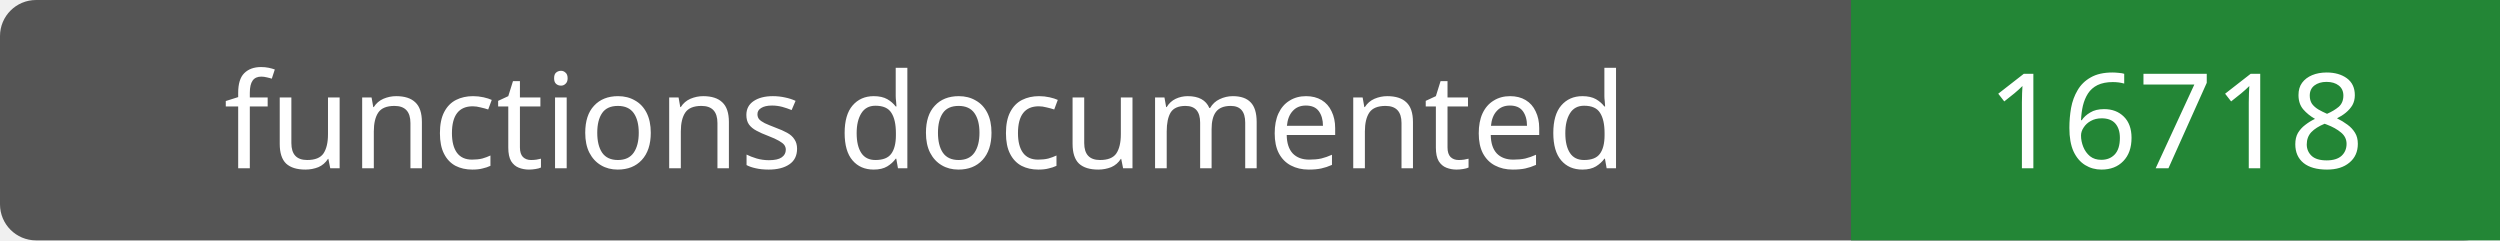
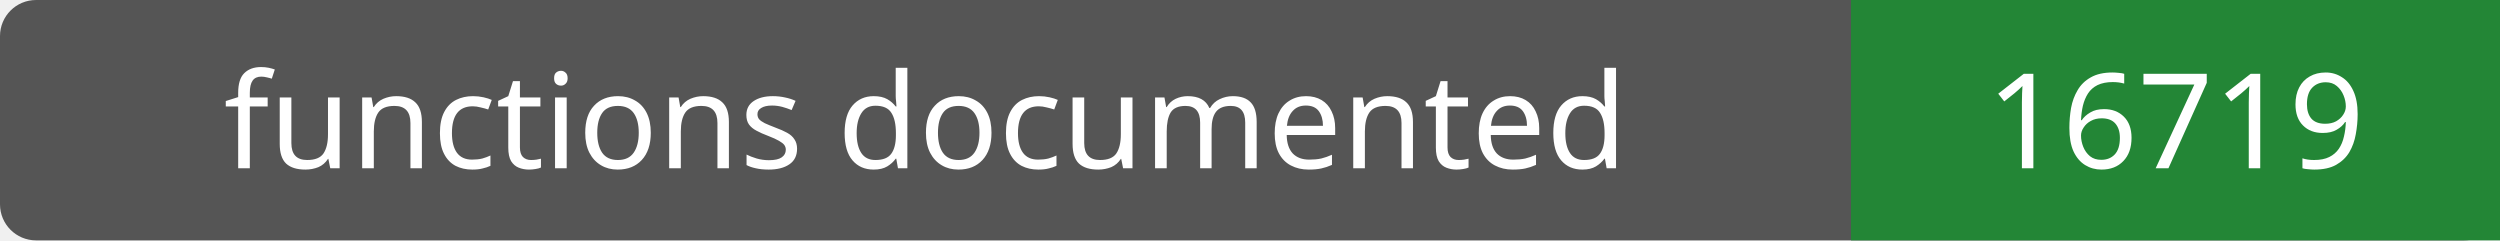
- <svg xmlns="http://www.w3.org/2000/svg" width="208" height="20" role="img" aria-label="functions documented: 16718">
+ <svg xmlns="http://www.w3.org/2000/svg" width="208" height="20" role="img" aria-label="functions documented: 16719">
  <rect width="208" height="20" rx="3" fill="#555" />
  <path fill="#238636" d="M154 0h54v20H154z" />
  <g fill="#fff" text-anchor="middle" font-family="Verdana,sans-serif" font-size="11">
    <text x="77.0" y="14">functions documented</text>
-     <text x="181.0" y="14">16718</text>
+     <text x="181.0" y="14">16719</text>
  </g>
</svg>
